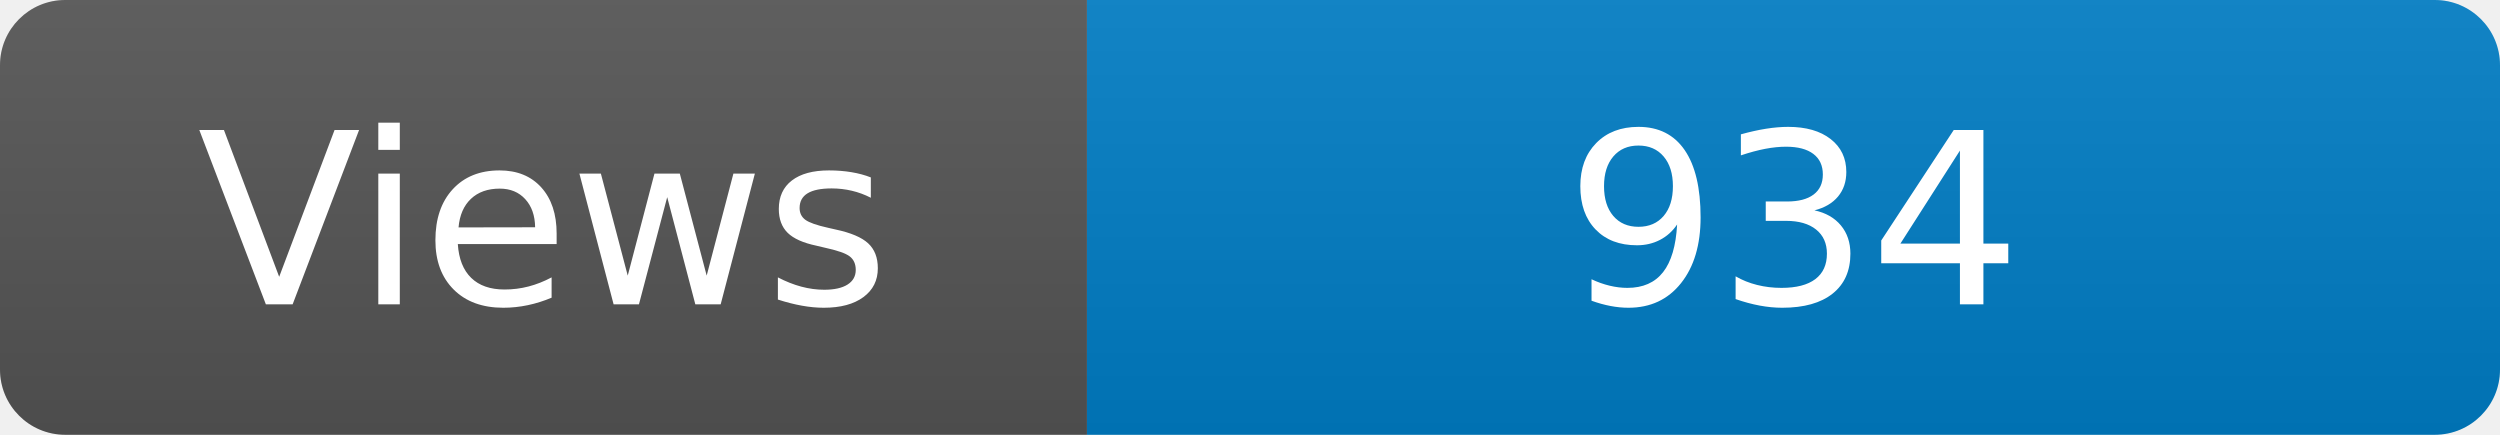
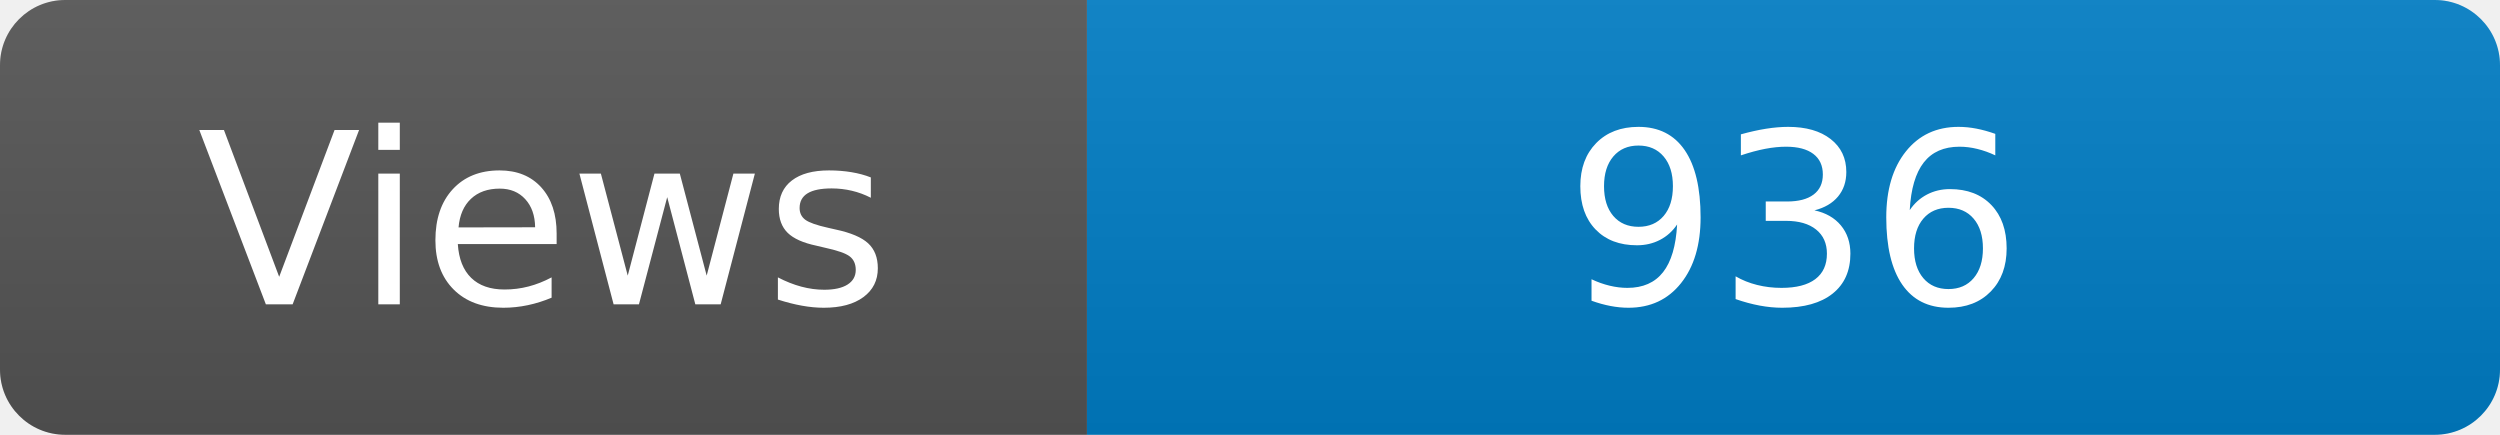
<svg xmlns="http://www.w3.org/2000/svg" width="115" height="20" role="img" aria-label="Maintained?: yes">
  <linearGradient id="s" x2="0" y2="100%">
    <stop offset="0" stop-color="#bbb" stop-opacity=".1" />
    <stop offset="1" stop-opacity=".1" />
  </linearGradient>
  <clipPath id="r">
    <rect width="115" height="20" rx="3" fill="#fff" />
  </clipPath>
  <g clip-path="url(#r)">
    <rect width="50" height="20" fill="#555" />
    <rect x="50" width="160" height="20" fill="#007ec6" />
    <rect width="115" height="20" fill="url(#s)" />
  </g>
  <g fill="#fff" text-anchor="middle" font-family="Verdana,Geneva,DejaVu Sans,sans-serif" font-size="110">
    <text x="250" y="140" transform="scale(.1)" fill="#fff">Views</text>
-     <text x="825" y="140" transform="scale(.1)" fill="#fff">934</text>
+     <text x="825" y="140" transform="scale(.1)" fill="#fff">936</text>
  </g>
</svg>
